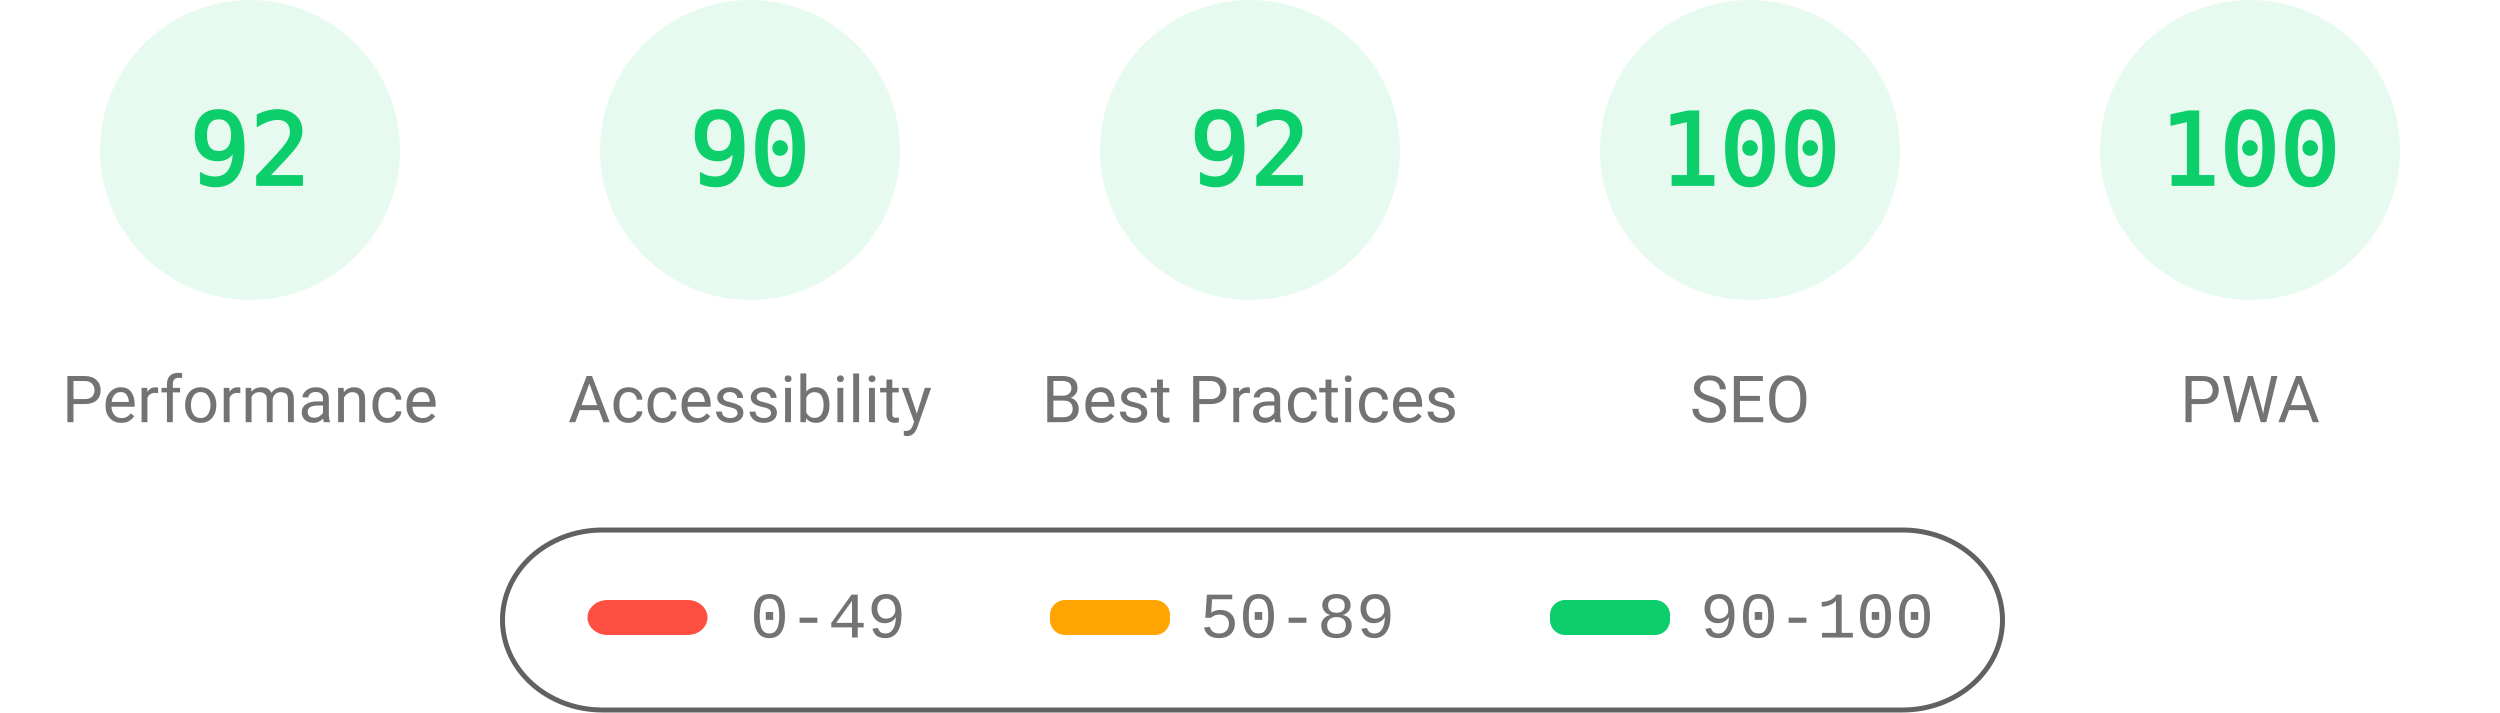
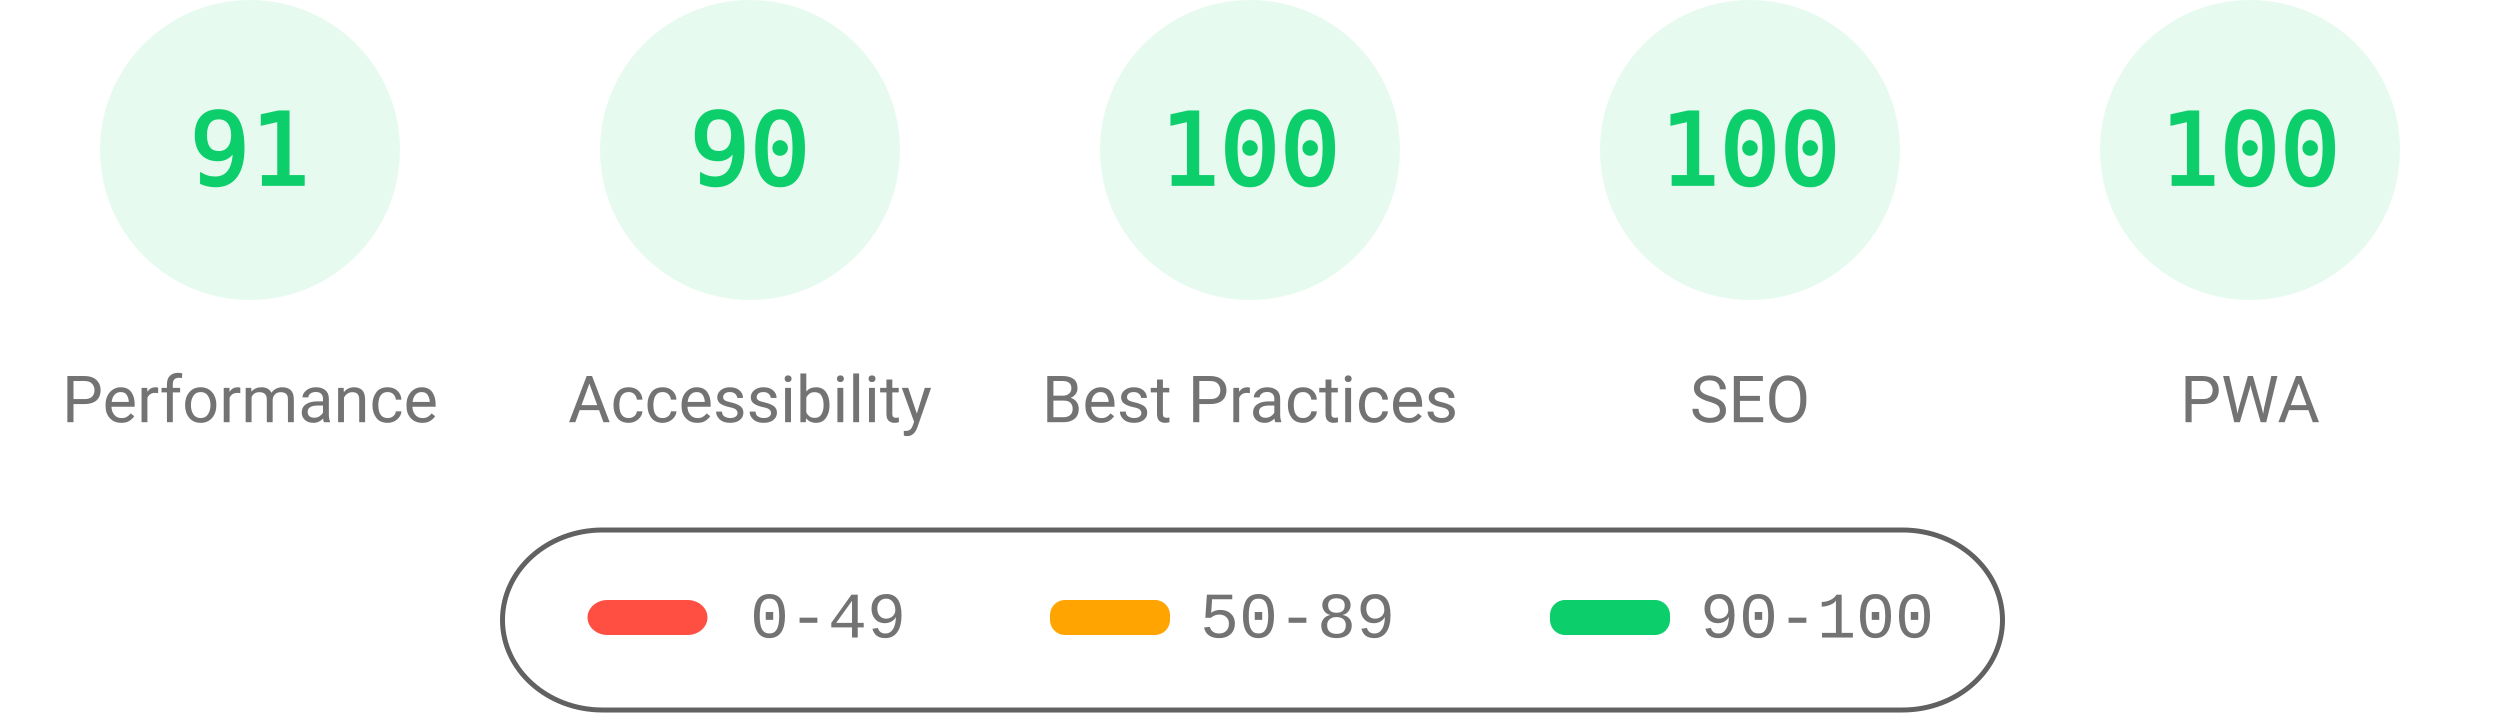
<svg xmlns="http://www.w3.org/2000/svg" fill="none" width="1000" height="285">
  <style>.gauge-base{opacity:.1}.gauge-arc{fill:none;animation-delay:250ms;stroke-linecap:round;transform:rotate(-90deg);transform-origin:100px 60px;animation:load-gauge 1s ease forwards}.guage-text{font-size:40px;font-family:monospace;text-align:center}.guage-red{color:#ff4e42;fill:#ff4e42;stroke:#ff4e42}.guage-orange{color:#ffa400;fill:#ffa400;stroke:#ffa400}.guage-green{color:#0cce6b;fill:#0cce6b;stroke:#0cce6b}.guage-undefined{color:#5c5c5c;fill:#5c5c5c;stroke:#5c5c5c}.guage-title{color:#737373;fill:#737373;stroke:none;font-size:26px;line-height:26px;font-family:Roboto,Halvetica,Arial,sans-serif}@keyframes load-gauge{from{stroke-dasharray:0 352.858}}</style>
  <svg class="guage-div guage-perf guage-green" viewBox="0 0 200 200" width="200" height="200">
    <circle class="gauge-base" r="56" cx="100" cy="60" stroke-width="8" />
-     <circle class="gauge-arc guage-arc-1" r="56" cx="100" cy="60" stroke-width="8" style="stroke-dasharray:323.709,351.858" />
-     <text class="guage-text" x="100" y="60" alignment-baseline="central" dominant-baseline="central" text-anchor="middle">92</text>
+     <circle class="gauge-arc guage-arc-1" r="56" cx="100" cy="60" stroke-width="8" style="stroke-dasharray:320.191,351.858" />
+     <text class="guage-text" x="100" y="60" alignment-baseline="central" dominant-baseline="central" text-anchor="middle">91</text>
    <text class="guage-title" x="100" y="160" alignment-baseline="central" dominant-baseline="central" text-anchor="middle">Performance</text>
  </svg>
  <svg class="guage-div guage-acc guage-green" viewBox="0 0 200 200" width="200" height="200" x="200">
    <circle class="gauge-base" r="56" cx="100" cy="60" stroke-width="8" />
    <circle class="gauge-arc guage-arc-2" r="56" cx="100" cy="60" stroke-width="8" style="stroke-dasharray:316.672,351.858" />
    <text class="guage-text" x="100" y="60" alignment-baseline="central" dominant-baseline="central" text-anchor="middle">90</text>
    <text class="guage-title" x="100" y="160" alignment-baseline="central" dominant-baseline="central" text-anchor="middle">Accessibility</text>
  </svg>
  <svg class="guage-div guage-best guage-green" viewBox="0 0 200 200" width="200" height="200" x="400">
    <circle class="gauge-base" r="56" cx="100" cy="60" stroke-width="8" />
-     <circle class="gauge-arc guage-arc-3" r="56" cx="100" cy="60" stroke-width="8" style="stroke-dasharray:323.709,351.858" />
-     <text class="guage-text" x="100" y="60" alignment-baseline="central" dominant-baseline="central" text-anchor="middle">92</text>
+     <circle class="gauge-arc guage-arc-3" r="56" cx="100" cy="60" stroke-width="8" style="stroke-dasharray:351.858,351.858" />
+     <text class="guage-text" x="100" y="60" alignment-baseline="central" dominant-baseline="central" text-anchor="middle">100</text>
    <text class="guage-title" x="100" y="160" alignment-baseline="central" dominant-baseline="central" text-anchor="middle">Best Practices</text>
  </svg>
  <svg class="guage-div guage-seo guage-green" viewBox="0 0 200 200" width="200" height="200" x="600">
    <circle class="gauge-base" r="56" cx="100" cy="60" stroke-width="8" />
    <circle class="gauge-arc guage-arc-4" r="56" cx="100" cy="60" stroke-width="8" style="stroke-dasharray:351.858,351.858" />
    <text class="guage-text" x="100" y="60" alignment-baseline="central" dominant-baseline="central" text-anchor="middle">100</text>
    <text class="guage-title" x="100" y="160" alignment-baseline="central" dominant-baseline="central" text-anchor="middle">SEO</text>
  </svg>
  <svg class="guage-div guage-pwa guage-green" viewBox="0 0 200 200" width="200" height="200" x="800">
    <circle class="gauge-base" r="56" cx="100" cy="60" stroke-width="8" />
    <circle class="gauge-arc guage-arc-4" r="56" cx="100" cy="60" stroke-width="8" style="stroke-dasharray:351.858,351.858" />
    <text class="guage-text" x="100" y="60" alignment-baseline="central" dominant-baseline="central" text-anchor="middle">100</text>
    <text class="guage-title" x="100" y="160" alignment-baseline="central" dominant-baseline="central" text-anchor="middle">PWA</text>
  </svg>
  <svg width="604" height="76" x="200" y="210">
    <path fill="none" id="canvas_background" d="M-1-1h604v80H-1z" />
    <rect fill-opacity="0" stroke="#616161" stroke-width="2" rx="40" id="svg_2" height="72" width="600" y="2" x="1" fill="#000" />
    <rect stroke="#000" rx="8" id="svg_3" height="14" width="48" y="30" x="35" stroke-opacity="null" stroke-width="0" fill="#ff4e42" />
    <rect stroke="#000" rx="6" id="svg_4" height="14" width="48" y="30" x="220" stroke-opacity="null" stroke-width="0" fill="#ffa400" />
    <rect stroke="#000" rx="6" id="svg_5" height="14" width="48" y="30" x="420" stroke-opacity="null" stroke-width="0" fill="#0cce6b" />
    <text xml:space="preserve" text-anchor="start" font-family="'Courier New', Courier, monospace" font-size="26" id="svg_6" y="45" x="100" stroke-opacity="null" stroke-width="0" stroke="#000" fill="#737373">0-49</text>
    <text xml:space="preserve" text-anchor="start" font-family="'Courier New', Courier, monospace" font-size="26" id="svg_7" y="45" x="280" stroke-opacity="null" stroke-width="0" stroke="#000" fill="#737373">50-89</text>
    <text xml:space="preserve" text-anchor="start" font-family="'Courier New', Courier, monospace" font-size="26" id="svg_8" y="45" x="480" stroke-opacity="null" stroke-width="0" stroke="#000" fill="#737373">90-100</text>
  </svg>
</svg>
